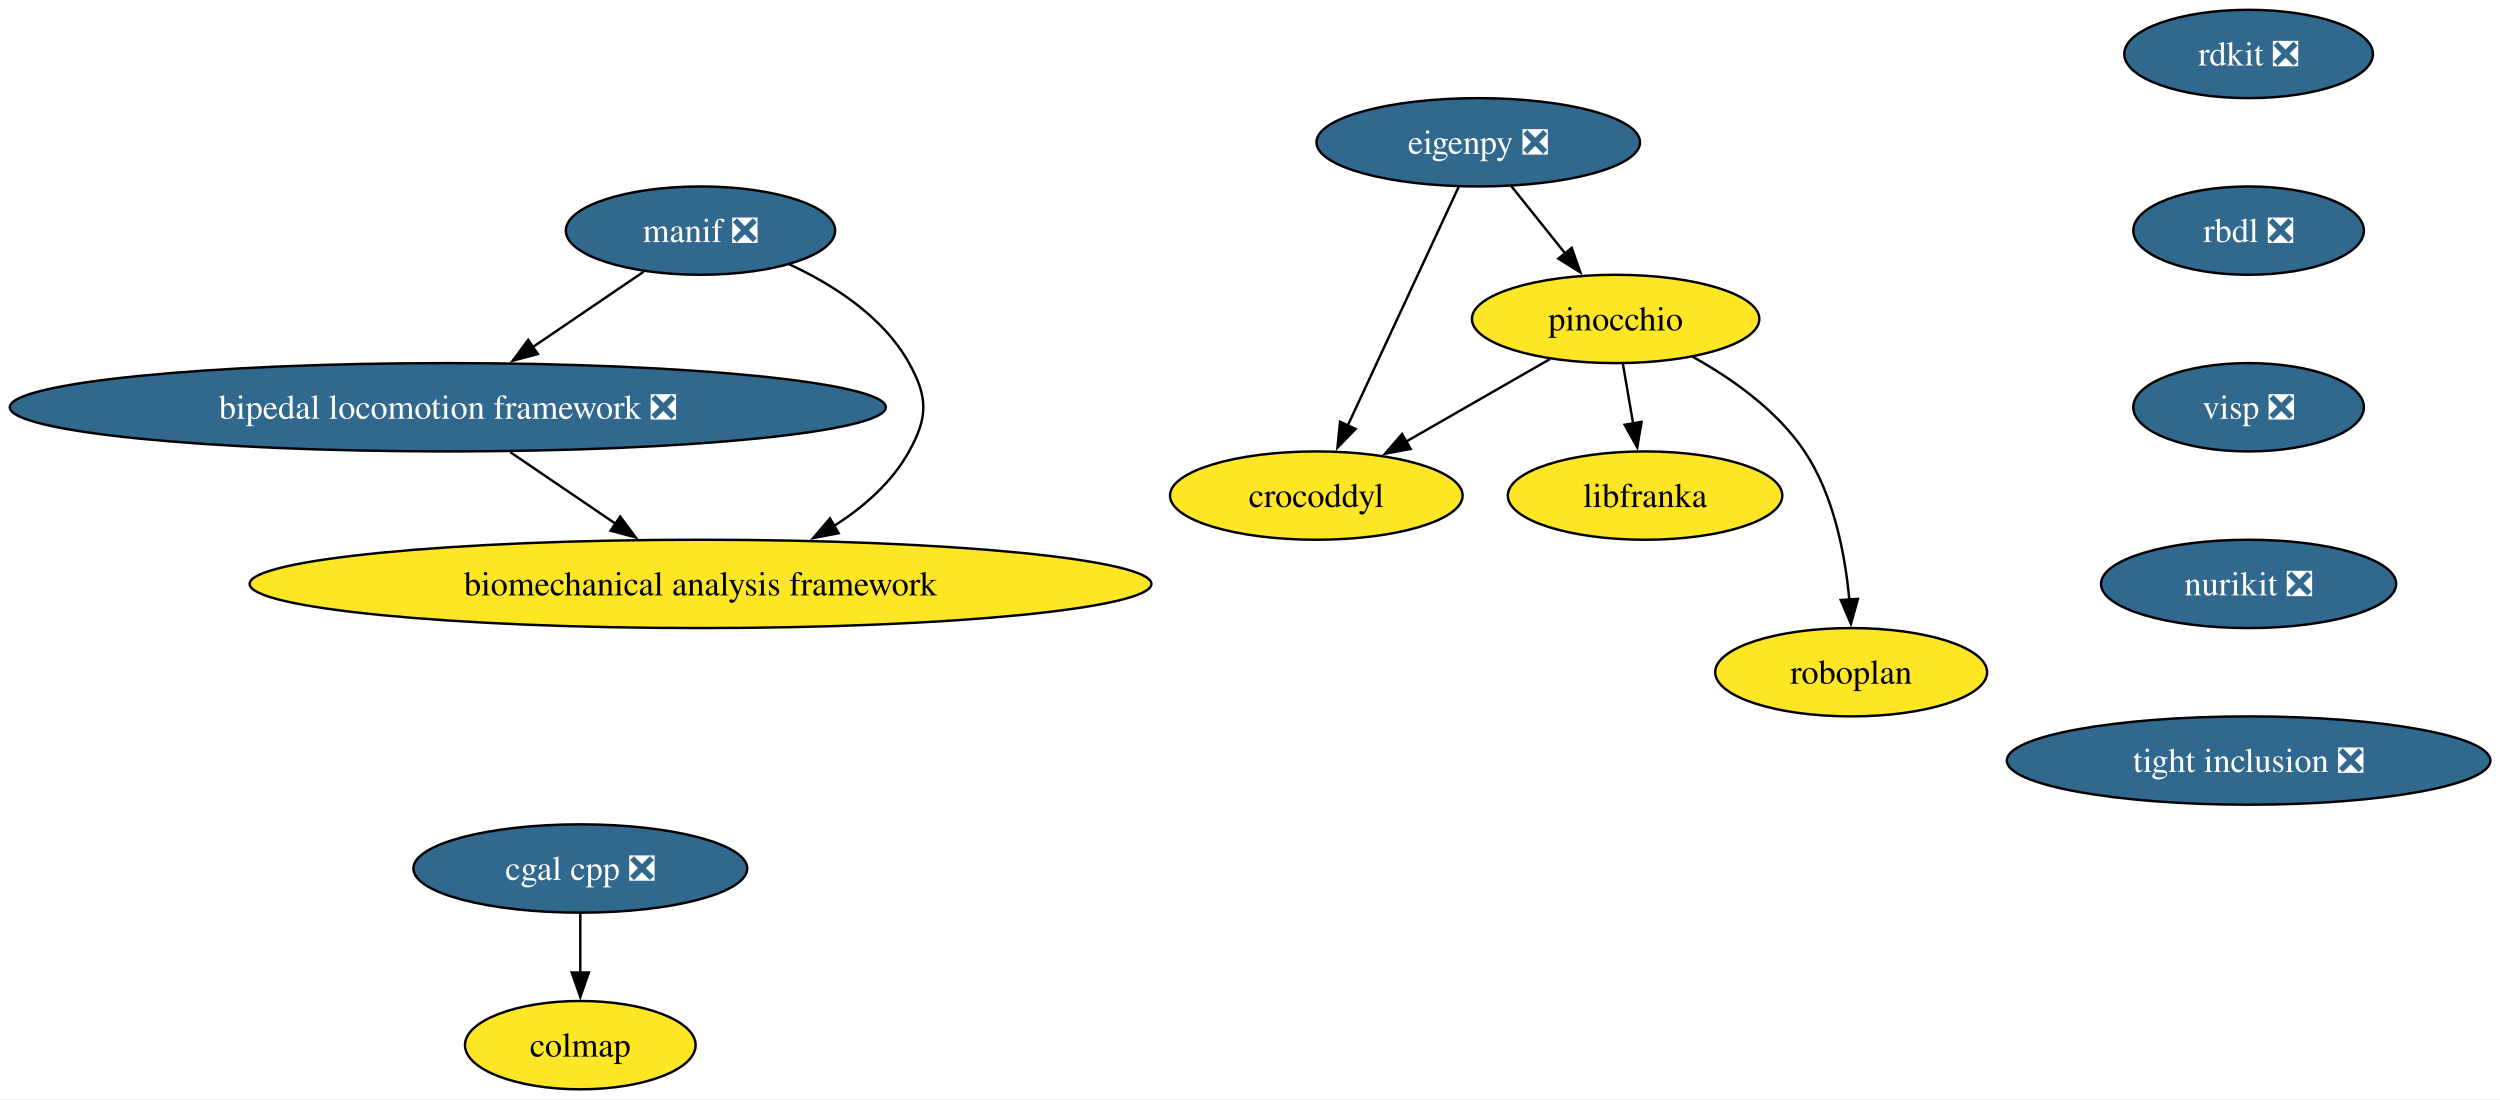
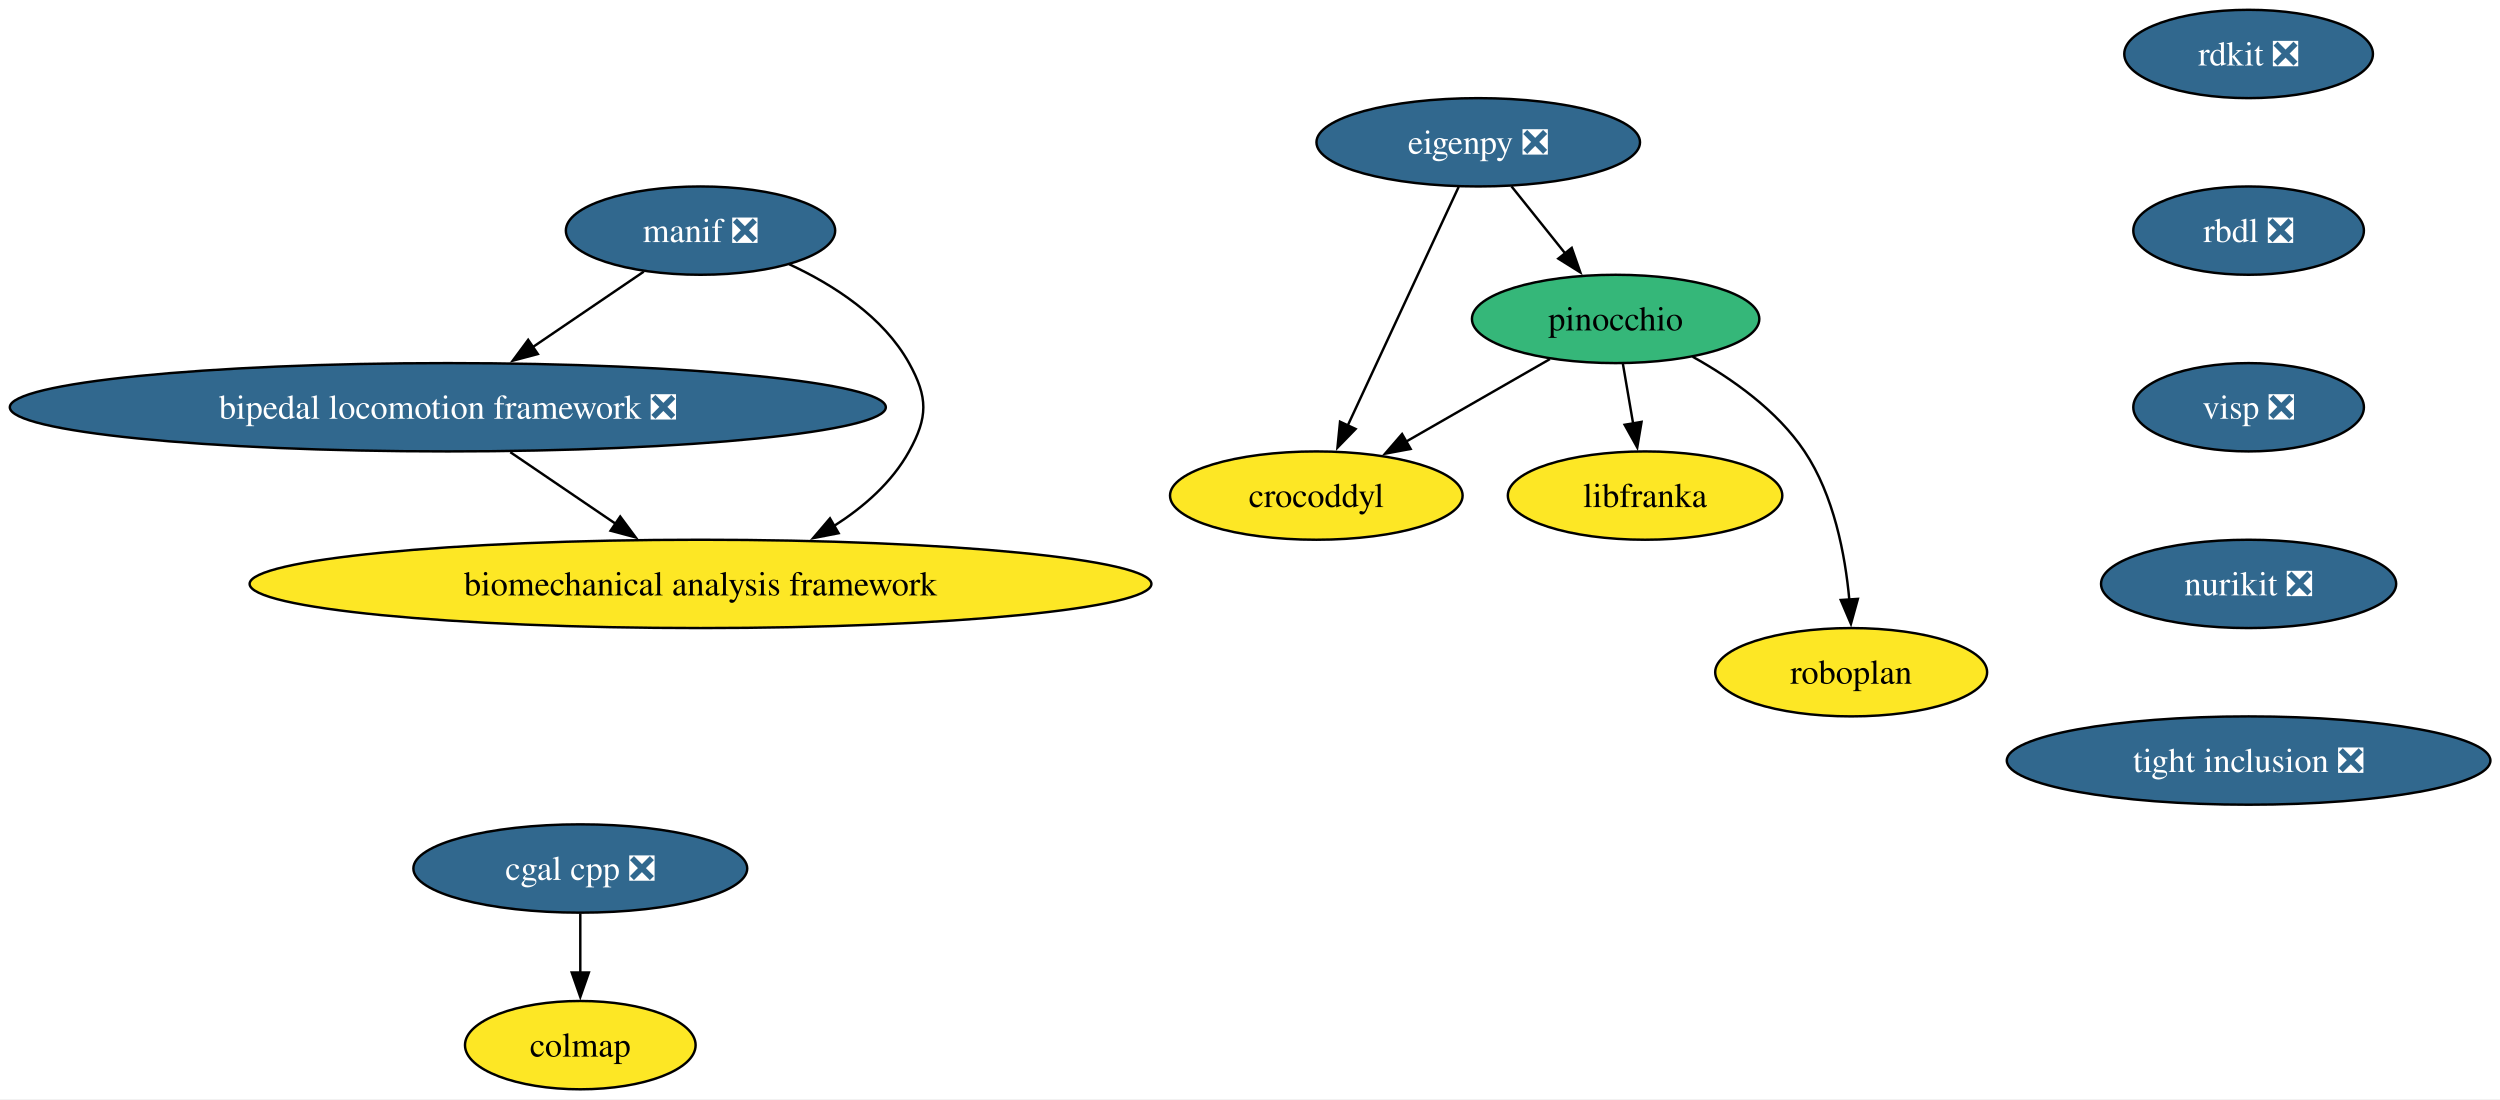
<svg xmlns="http://www.w3.org/2000/svg" xmlns:xlink="http://www.w3.org/1999/xlink" width="1019pt" height="448pt" viewBox="0.00 0.00 1019.00 448.00">
  <g id="graph0" class="graph" transform="scale(1 1) rotate(0) translate(4 444)">
    <polygon fill="white" stroke="none" points="-4,4 -4,-444 1015.09,-444 1015.09,4 -4,4" />
    <g id="node1" class="node">
      <g id="a_node1">
        <a xlink:href="https://github.com/conda-forge/rdkit-feedstock/pull/216" xlink:title="rdkit ❎">
          <ellipse fill="#31688e" stroke="black" cx="912.53" cy="-422" rx="50.68" ry="18" />
          <text xml:space="preserve" text-anchor="middle" x="912.53" y="-417.32" font-family="Times,serif" font-size="14.00" fill="white">rdkit ❎</text>
        </a>
      </g>
    </g>
    <g id="node2" class="node">
      <g id="a_node2">
        <a xlink:href="https://github.com/conda-forge/rbdl-feedstock/pull/42" xlink:title="rbdl ❎">
          <ellipse fill="#31688e" stroke="black" cx="912.53" cy="-350" rx="47" ry="18" />
          <text xml:space="preserve" text-anchor="middle" x="912.53" y="-345.32" font-family="Times,serif" font-size="14.00" fill="white">rbdl ❎</text>
        </a>
      </g>
    </g>
    <g id="node5" class="node">
      <g id="a_node5">
        <a xlink:href="https://github.com/conda-forge/visp-feedstock/pull/46" xlink:title="visp ❎">
          <ellipse fill="#31688e" stroke="black" cx="912.53" cy="-278" rx="47" ry="18" />
          <text xml:space="preserve" text-anchor="middle" x="912.53" y="-273.32" font-family="Times,serif" font-size="14.00" fill="white">visp ❎</text>
        </a>
      </g>
    </g>
    <g id="node3" class="node">
      <g id="a_node3">
        <a xlink:href="https://github.com/conda-forge/cgal-cpp-feedstock/pull/48" xlink:title="cgal cpp ❎">
          <ellipse fill="#31688e" stroke="black" cx="232.53" cy="-90" rx="68.04" ry="18" />
          <text xml:space="preserve" text-anchor="middle" x="232.53" y="-85.33" font-family="Times,serif" font-size="14.00" fill="white">cgal cpp ❎</text>
        </a>
      </g>
    </g>
    <g id="node4" class="node">
      <g id="a_node4">
        <a xlink:href="https://github.com/conda-forge/colmap-feedstock" xlink:title="colmap">
          <ellipse fill="#fde725" stroke="black" cx="232.53" cy="-18" rx="47" ry="18" />
          <text xml:space="preserve" text-anchor="middle" x="232.53" y="-13.32" font-family="Times,serif" font-size="14.00">colmap</text>
        </a>
      </g>
    </g>
    <g id="edge2" class="edge">
      <path fill="none" stroke="black" d="M232.53,-71.7C232.53,-64.41 232.53,-55.73 232.53,-47.54" />
      <polygon fill="black" stroke="black" points="236.03,-47.62 232.53,-37.62 229.03,-47.62 236.03,-47.62" />
    </g>
    <g id="node14" class="node">
      <g id="a_node14">
        <a xlink:href="https://github.com/conda-forge/nurikit-feedstock/pull/18" xlink:title="nurikit ❎">
          <ellipse fill="#31688e" stroke="black" cx="912.53" cy="-206" rx="60.15" ry="18" />
          <text xml:space="preserve" text-anchor="middle" x="912.53" y="-201.33" font-family="Times,serif" font-size="14.00" fill="white">nurikit ❎</text>
        </a>
      </g>
    </g>
    <g id="node6" class="node">
      <g id="a_node6">
        <a xlink:href="https://github.com/conda-forge/eigenpy-feedstock/pull/183" xlink:title="eigenpy ❎">
          <ellipse fill="#31688e" stroke="black" cx="598.53" cy="-386" rx="65.94" ry="18" />
          <text xml:space="preserve" text-anchor="middle" x="598.53" y="-381.32" font-family="Times,serif" font-size="14.00" fill="white">eigenpy ❎</text>
        </a>
      </g>
    </g>
    <g id="node7" class="node">
      <g id="a_node7">
        <a xlink:href="https://github.com/conda-forge/pinocchio-feedstock" xlink:title="pinocchio">
-           <ellipse fill="#fde725" stroke="black" cx="654.53" cy="-314" rx="58.57" ry="18" />
+           <ellipse fill="#35b779" stroke="black" cx="654.53" cy="-314" rx="58.57" ry="18" />
          <text xml:space="preserve" text-anchor="middle" x="654.53" y="-309.32" font-family="Times,serif" font-size="14.00">pinocchio</text>
        </a>
      </g>
    </g>
    <g id="edge4" class="edge">
      <path fill="none" stroke="black" d="M612.08,-368.05C618.69,-359.8 626.77,-349.7 634.1,-340.54" />
      <polygon fill="black" stroke="black" points="636.64,-342.97 640.15,-332.97 631.17,-338.59 636.64,-342.97" />
    </g>
    <g id="node8" class="node">
      <g id="a_node8">
        <a xlink:href="https://github.com/conda-forge/crocoddyl-feedstock" xlink:title="crocoddyl">
          <ellipse fill="#fde725" stroke="black" cx="532.53" cy="-242" rx="59.63" ry="18" />
          <text xml:space="preserve" text-anchor="middle" x="532.53" y="-237.32" font-family="Times,serif" font-size="14.00">crocoddyl</text>
        </a>
      </g>
    </g>
    <g id="edge5" class="edge">
      <path fill="none" stroke="black" d="M590.57,-367.87C579.32,-343.67 558.65,-299.21 545.26,-270.39" />
      <polygon fill="black" stroke="black" points="548.54,-269.15 541.15,-261.56 542.2,-272.11 548.54,-269.15" />
    </g>
    <g id="edge6" class="edge">
      <path fill="none" stroke="black" d="M627.75,-297.64C610.51,-287.75 587.88,-274.76 569,-263.93" />
      <polygon fill="black" stroke="black" points="570.97,-261.02 560.55,-259.08 567.48,-267.09 570.97,-261.02" />
    </g>
    <g id="node9" class="node">
      <g id="a_node9">
        <a xlink:href="https://github.com/conda-forge/libfranka-feedstock" xlink:title="libfranka">
          <ellipse fill="#fde725" stroke="black" cx="666.53" cy="-242" rx="55.94" ry="18" />
          <text xml:space="preserve" text-anchor="middle" x="666.53" y="-237.32" font-family="Times,serif" font-size="14.00">libfranka</text>
        </a>
      </g>
    </g>
    <g id="edge7" class="edge">
      <path fill="none" stroke="black" d="M657.49,-295.7C658.76,-288.32 660.27,-279.52 661.68,-271.25" />
      <polygon fill="black" stroke="black" points="665.1,-272.04 663.34,-261.6 658.2,-270.86 665.1,-272.04" />
    </g>
    <g id="node10" class="node">
      <g id="a_node10">
        <a xlink:href="https://github.com/conda-forge/roboplan-feedstock" xlink:title="roboplan">
          <ellipse fill="#fde725" stroke="black" cx="750.53" cy="-170" rx="55.42" ry="18" />
          <text xml:space="preserve" text-anchor="middle" x="750.53" y="-165.32" font-family="Times,serif" font-size="14.00">roboplan</text>
        </a>
      </g>
    </g>
    <g id="edge8" class="edge">
      <path fill="none" stroke="black" d="M685.91,-298.6C701.93,-289.69 720.35,-276.73 731.53,-260 743.48,-242.11 748.09,-218.07 749.79,-199.49" />
      <polygon fill="black" stroke="black" points="753.27,-199.9 750.44,-189.69 746.29,-199.44 753.27,-199.9" />
    </g>
    <g id="node11" class="node">
      <g id="a_node11">
        <a xlink:href="https://github.com/conda-forge/manif-feedstock/pull/57" xlink:title="manif ❎">
          <ellipse fill="#31688e" stroke="black" cx="281.53" cy="-350" rx="54.89" ry="18" />
          <text xml:space="preserve" text-anchor="middle" x="281.53" y="-345.32" font-family="Times,serif" font-size="14.00" fill="white">manif ❎</text>
        </a>
      </g>
    </g>
    <g id="node12" class="node">
      <g id="a_node12">
        <a xlink:href="https://github.com/conda-forge/bipedal-locomotion-framework-feedstock/pull/155" xlink:title="bipedal locomotion framework ❎">
          <ellipse fill="#31688e" stroke="black" cx="178.53" cy="-278" rx="178.53" ry="18" />
          <text xml:space="preserve" text-anchor="middle" x="178.53" y="-273.32" font-family="Times,serif" font-size="14.00" fill="white">bipedal locomotion framework ❎</text>
        </a>
      </g>
    </g>
    <g id="edge9" class="edge">
      <path fill="none" stroke="black" d="M258.41,-333.29C245.08,-324.23 228.06,-312.66 213.16,-302.53" />
      <polygon fill="black" stroke="black" points="215.22,-299.7 204.98,-296.98 211.28,-305.49 215.22,-299.7" />
    </g>
    <g id="node13" class="node">
      <g id="a_node13">
        <a xlink:href="https://github.com/conda-forge/biomechanical-analysis-framework-feedstock" xlink:title="biomechanical analysis framework">
          <ellipse fill="#fde725" stroke="black" cx="281.53" cy="-206" rx="183.79" ry="18" />
          <text xml:space="preserve" text-anchor="middle" x="281.53" y="-201.32" font-family="Times,serif" font-size="14.00">biomechanical analysis framework</text>
        </a>
      </g>
    </g>
    <g id="edge10" class="edge">
      <path fill="none" stroke="black" d="M317.67,-336.3C335.79,-327.88 356.06,-314.86 366.53,-296 374.29,-282.01 374.29,-273.99 366.53,-260 359.54,-247.4 348.17,-237.41 335.99,-229.65" />
      <polygon fill="black" stroke="black" points="337.82,-226.67 327.42,-224.66 334.3,-232.72 337.82,-226.67" />
    </g>
    <g id="edge11" class="edge">
      <path fill="none" stroke="black" d="M203.99,-259.7C216.96,-250.88 232.92,-240.03 246.99,-230.47" />
      <polygon fill="black" stroke="black" points="248.8,-233.47 255.11,-224.96 244.87,-227.68 248.8,-233.47" />
    </g>
    <g id="node15" class="node">
      <g id="a_node15">
        <a xlink:href="https://github.com/conda-forge/tight-inclusion-feedstock/pull/4" xlink:title="tight inclusion ❎">
          <ellipse fill="#31688e" stroke="black" cx="912.53" cy="-134" rx="98.56" ry="18" />
          <text xml:space="preserve" text-anchor="middle" x="912.53" y="-129.32" font-family="Times,serif" font-size="14.00" fill="white">tight inclusion ❎</text>
        </a>
      </g>
    </g>
  </g>
</svg>
